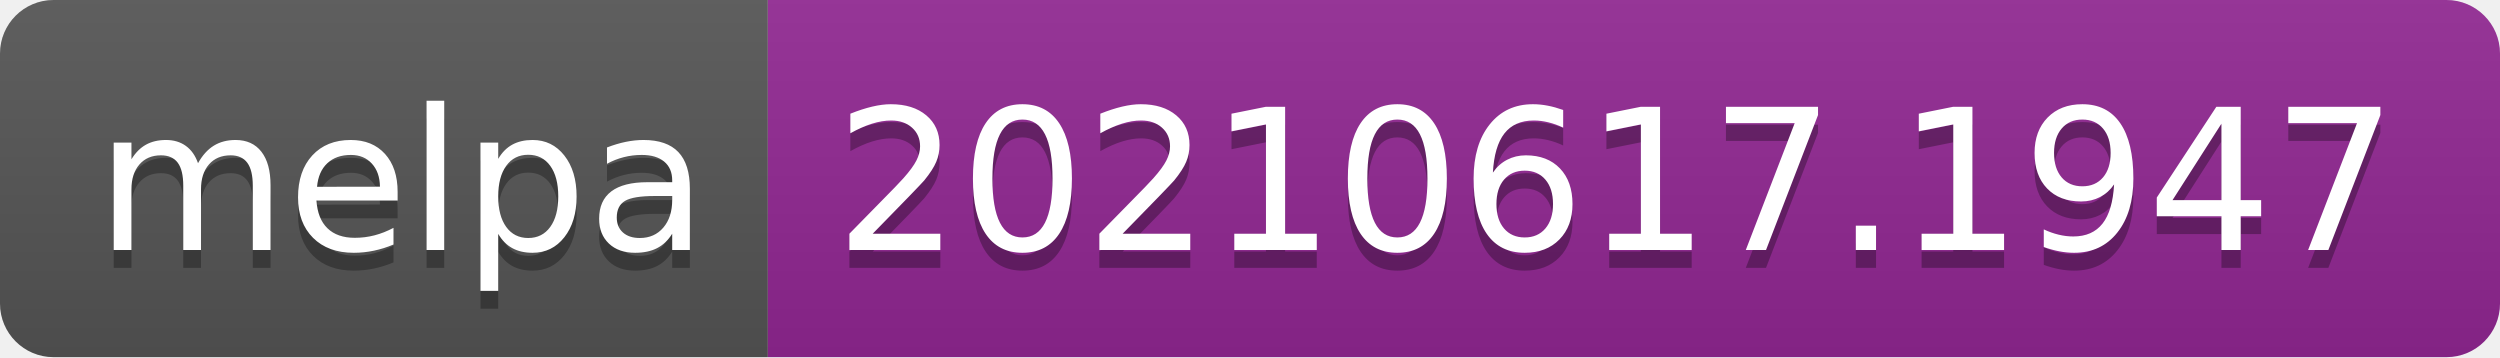
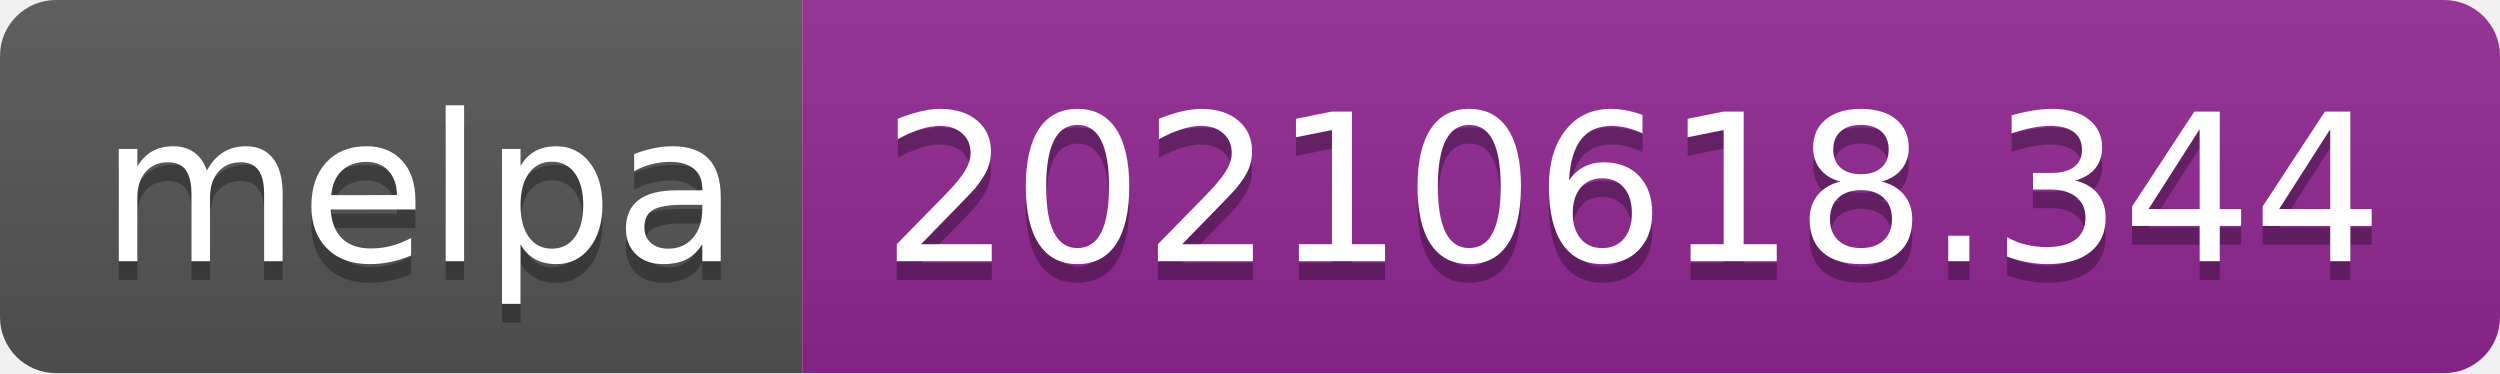
- <svg xmlns="http://www.w3.org/2000/svg" width="140" height="20" role="img" aria-label="melpa: 20210617.1947">
+ <svg xmlns="http://www.w3.org/2000/svg" width="134" height="20" role="img" aria-label="melpa: 20210618.344">
  <linearGradient id="s" x2="0" y2="100%">
    <stop offset="0" stop-color="#bbb" stop-opacity=".1" />
    <stop offset="1" stop-opacity=".1" />
  </linearGradient>
  <clipPath id="r">
-     <rect width="140" height="20" rx="3" fill="#fff" />
+     <rect width="134" height="20" rx="3" fill="#fff" />
  </clipPath>
  <g clip-path="url(#r)">
    <rect width="43" height="20" fill="#555" />
-     <rect x="43" width="97" height="20" fill="#922793" />
-     <rect width="140" height="20" fill="url(#s)" />
+     <rect x="43" width="91" height="20" fill="#922793" />
+     <rect width="134" height="20" fill="url(#s)" />
  </g>
  <g fill="#fff" text-anchor="middle" font-family="Verdana,Geneva,DejaVu Sans,sans-serif" text-rendering="geometricPrecision" font-size="110">
    <text aria-hidden="true" x="225" y="150" fill="#010101" fill-opacity=".3" transform="scale(.1)" textLength="330">melpa</text>
    <text x="225" y="140" transform="scale(.1)" fill="#fff" textLength="330">melpa</text>
-     <text aria-hidden="true" x="905" y="150" fill="#010101" fill-opacity=".3" transform="scale(.1)" textLength="870">20210617.1947</text>
-     <text x="905" y="140" transform="scale(.1)" fill="#fff" textLength="870">20210617.1947</text>
+     <text aria-hidden="true" x="875" y="150" fill="#010101" fill-opacity=".3" transform="scale(.1)" textLength="810">20210618.344</text>
+     <text x="875" y="140" transform="scale(.1)" fill="#fff" textLength="810">20210618.344</text>
  </g>
</svg>
